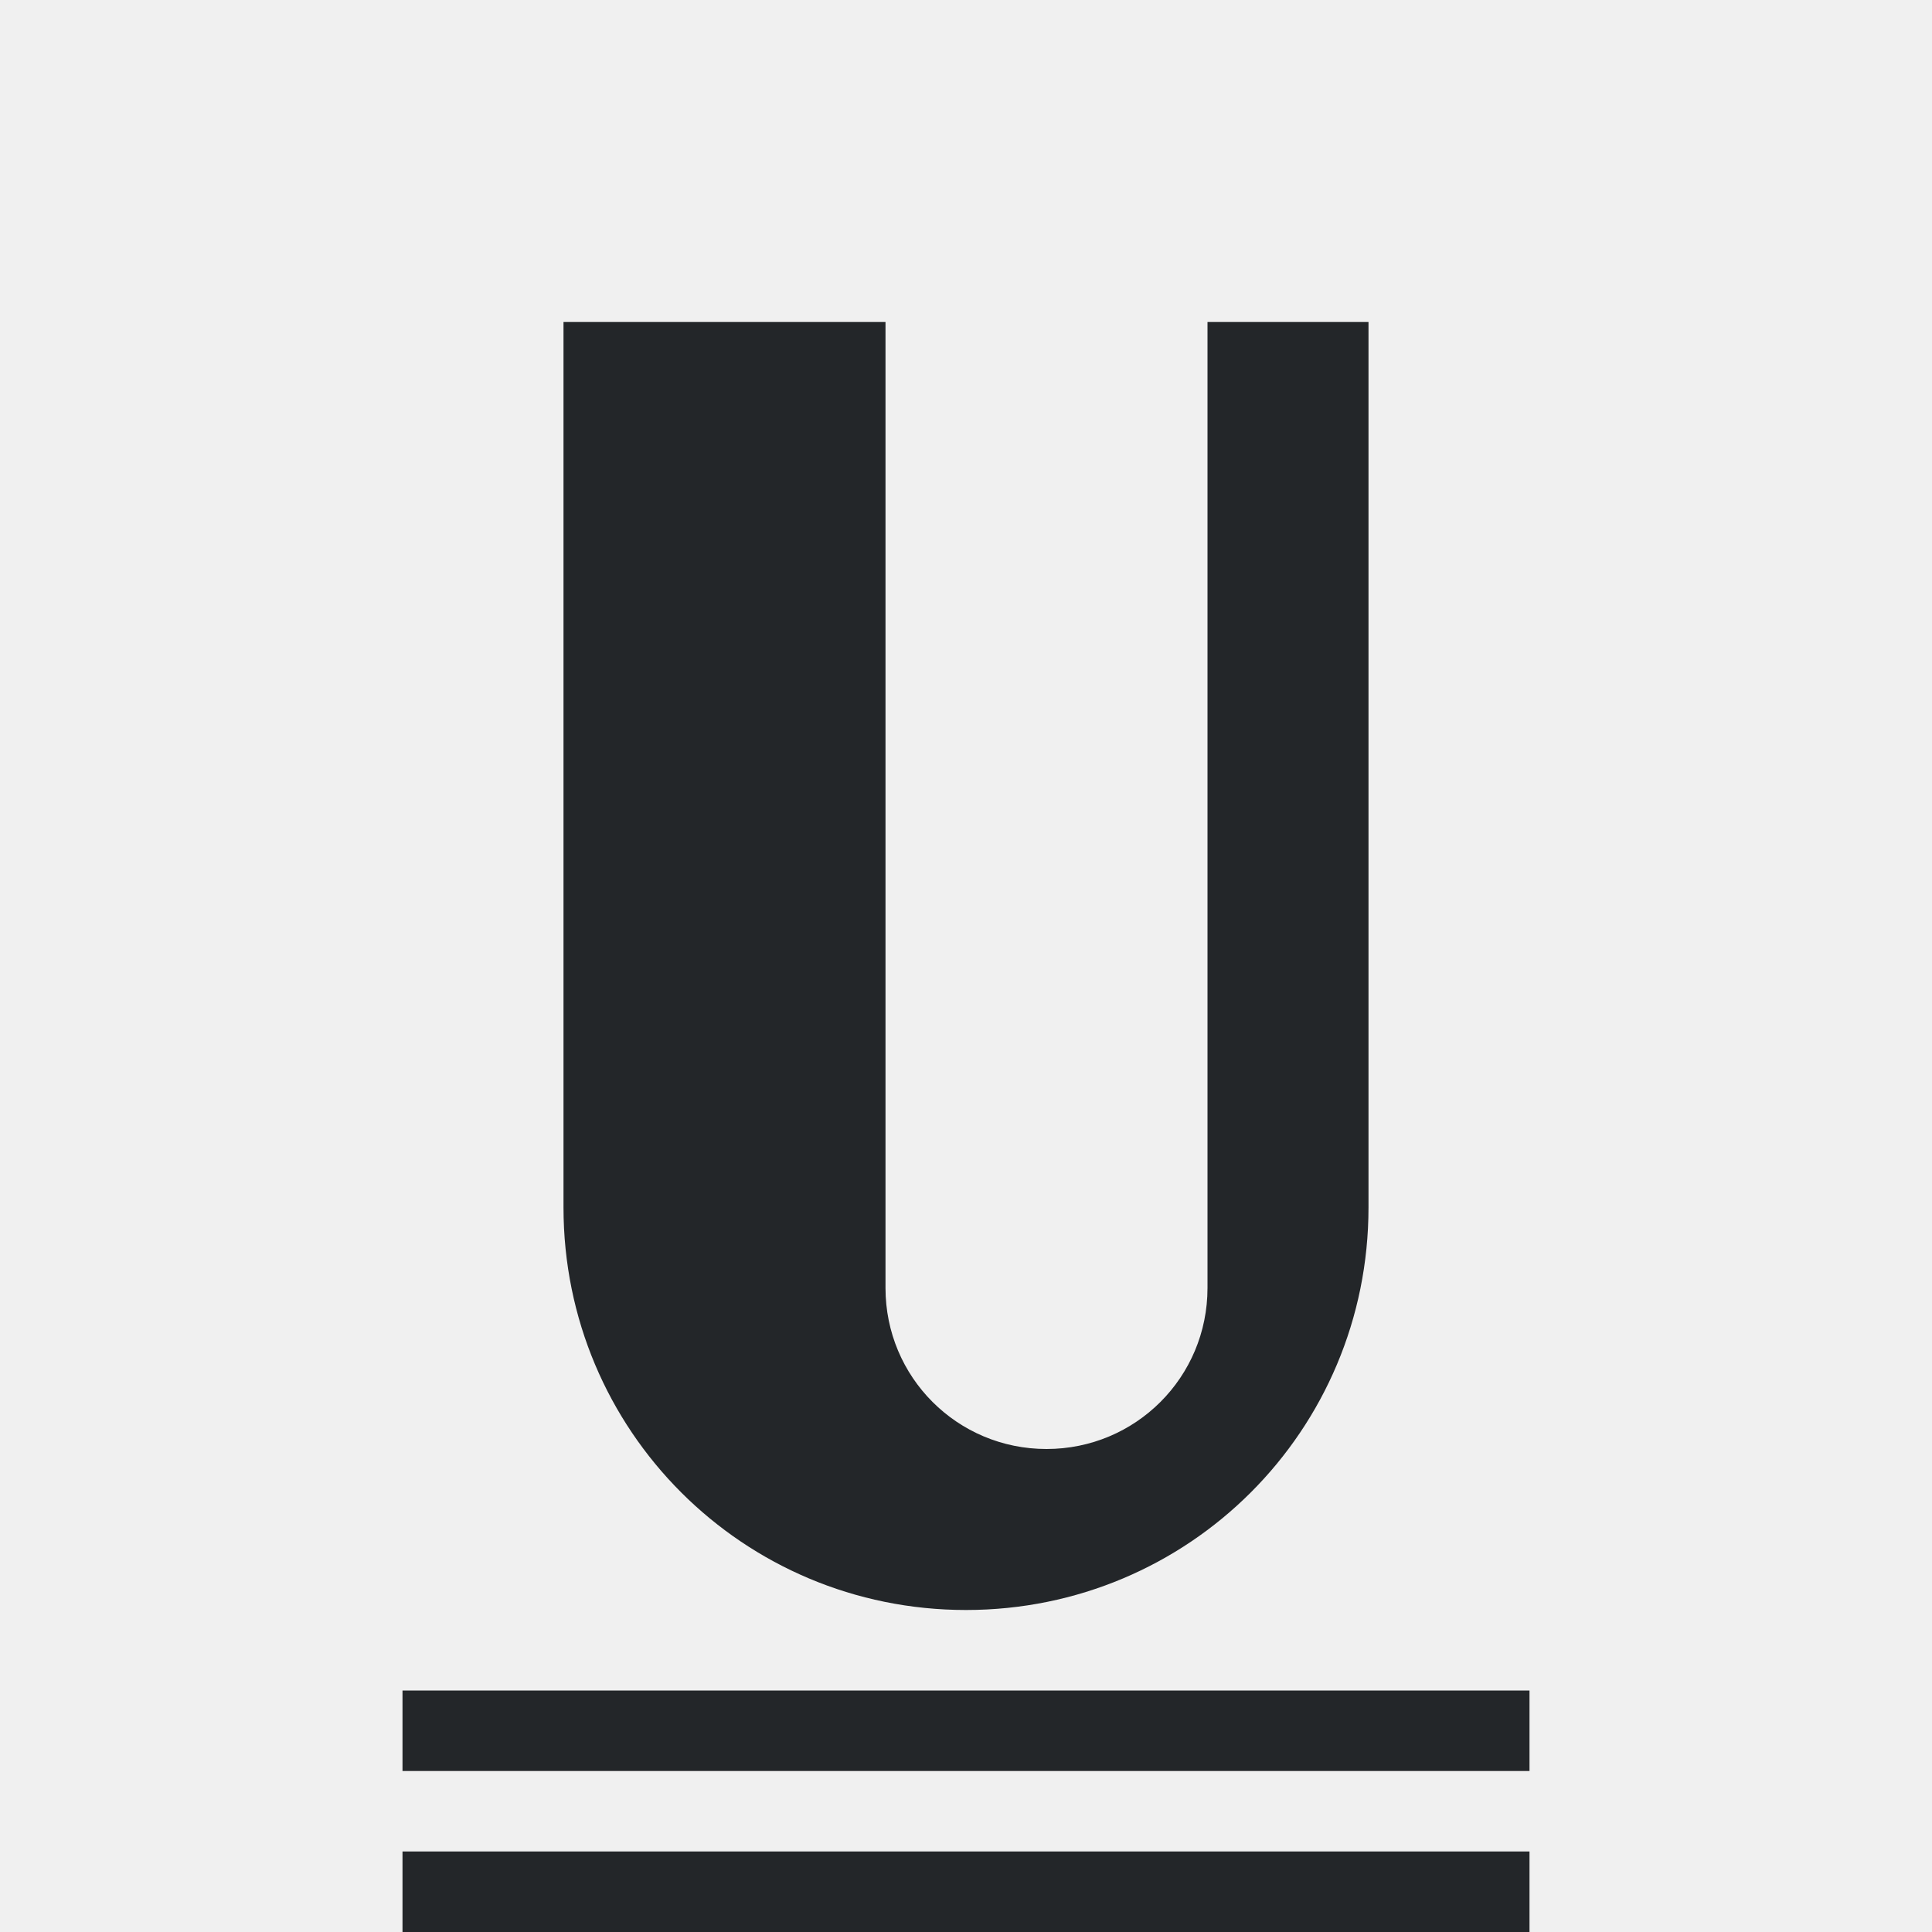
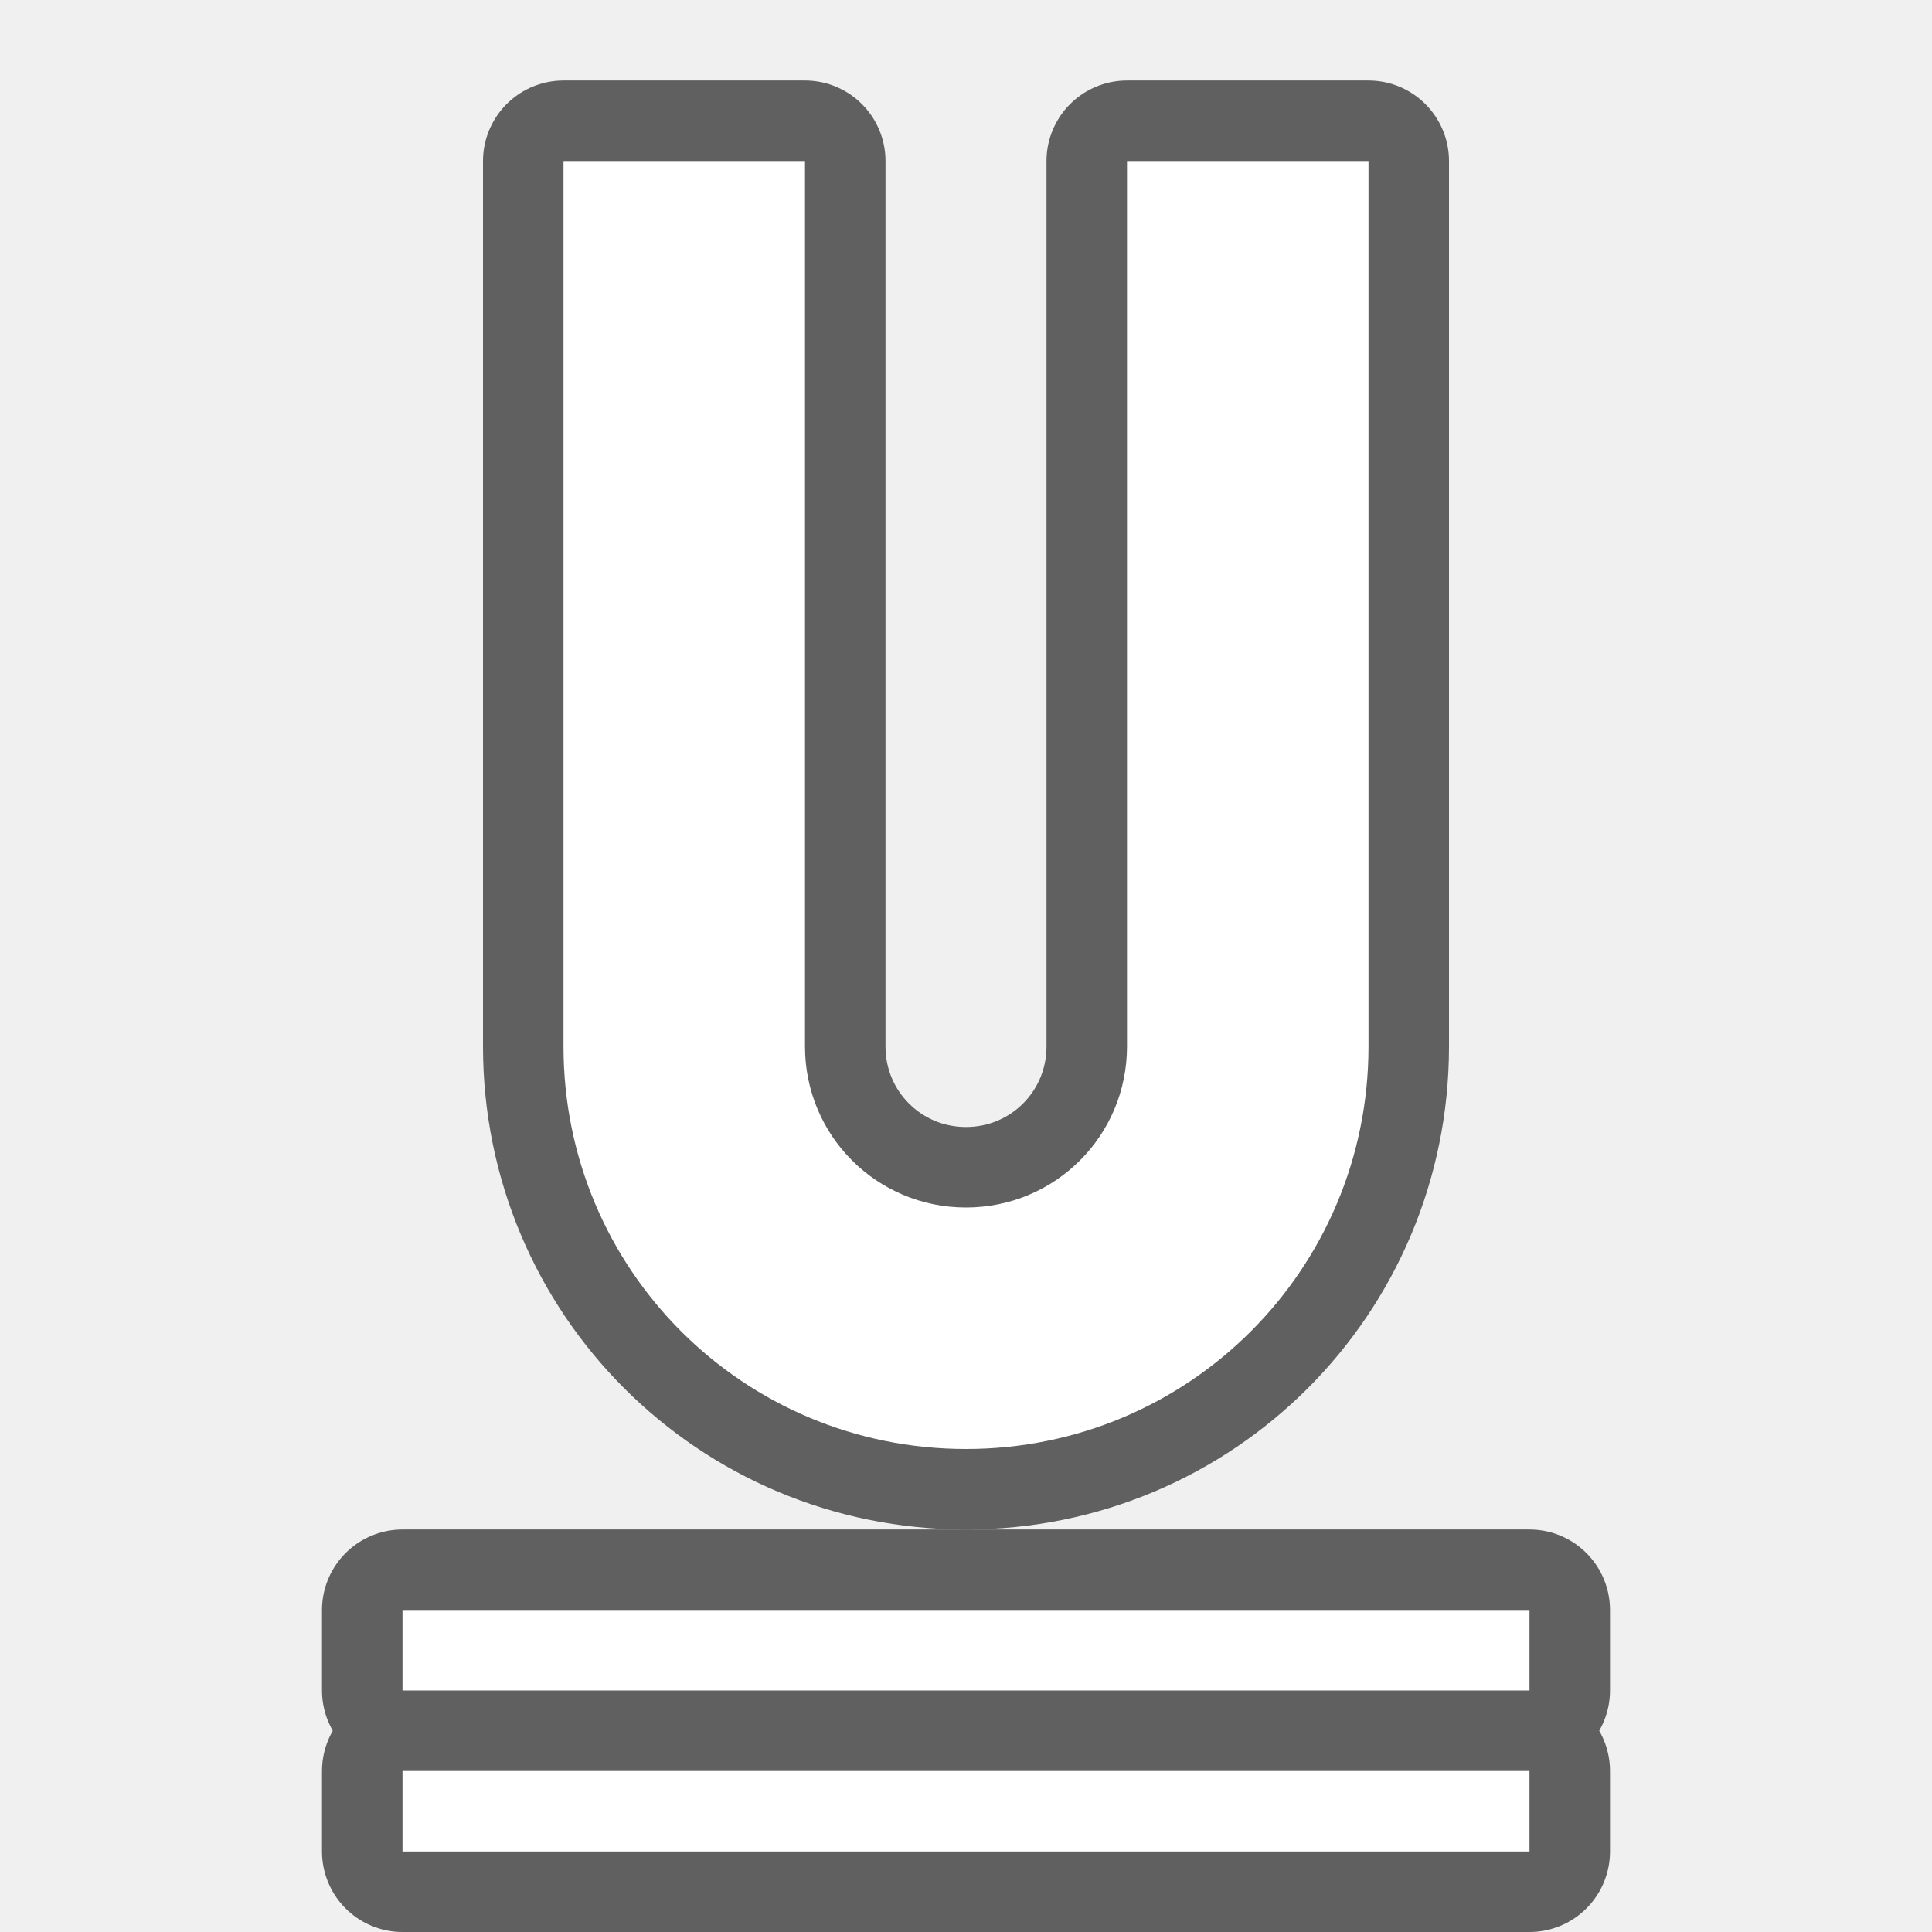
- <svg xmlns="http://www.w3.org/2000/svg" viewBox="0 0 24 24">
-   <path d="m7 4v4 7c0 2.77 2.23 5 5 5s5-2.23 5-5v-7-4h-2v4 8c0 1.108-.892 2-2 2s-2-.892-2-2v-8-4zm-2 17v1h14v-1zm0 2v1h14v-1z" fill="#232629" />
+ <svg xmlns="http://www.w3.org/2000/svg" viewBox="0 0 24 24" version="1.1" id="svg4">
+   <defs id="defs8" />
+   <path style="opacity:0.6;fill:#000000;fill-opacity:1;stroke:#000000;stroke-width:2;stroke-linejoin:round;stroke-miterlimit:4;stroke-dasharray:none" d="M 5 20 L 5 21 L 19 21 L 19 20 L 5 20 z M 5 22 L 5 23 L 19 23 L 19 22 L 5 22 z " id="path820" />
+   <path id="path818" d="m 7,2 v 4 7 c 0,2.77 2.23,5 5,5 2.77,0 5,-2.23 5,-5 V 6 2 h -3 v 4 7 c 0,1.108 -0.892,2 -2,2 -1.108,0 -2,-0.892 -2,-2 V 6 2 Z" style="opacity:0.6;fill:#000000;fill-opacity:1;stroke:#000000;stroke-width:2;stroke-linejoin:round;stroke-miterlimit:4;stroke-dasharray:none" />
+   <path style="fill:#ffffff;fill-opacity:1" d="m 7,2 v 4 7 c 0,2.77 2.23,5 5,5 2.77,0 5,-2.23 5,-5 V 6 2 h -3 v 4 7 c 0,1.108 -0.892,2 -2,2 -1.108,0 -2,-0.892 -2,-2 V 6 2 Z" id="path816" />
+   <path style="fill:#ffffff;fill-opacity:1" d="m 5,22 v 1 H 19 v -1 z" id="path2" />
+   <path id="path833" d="m 5,20 v 1 H 19 v -1 z" style="fill:#ffffff;fill-opacity:1" />
</svg>
